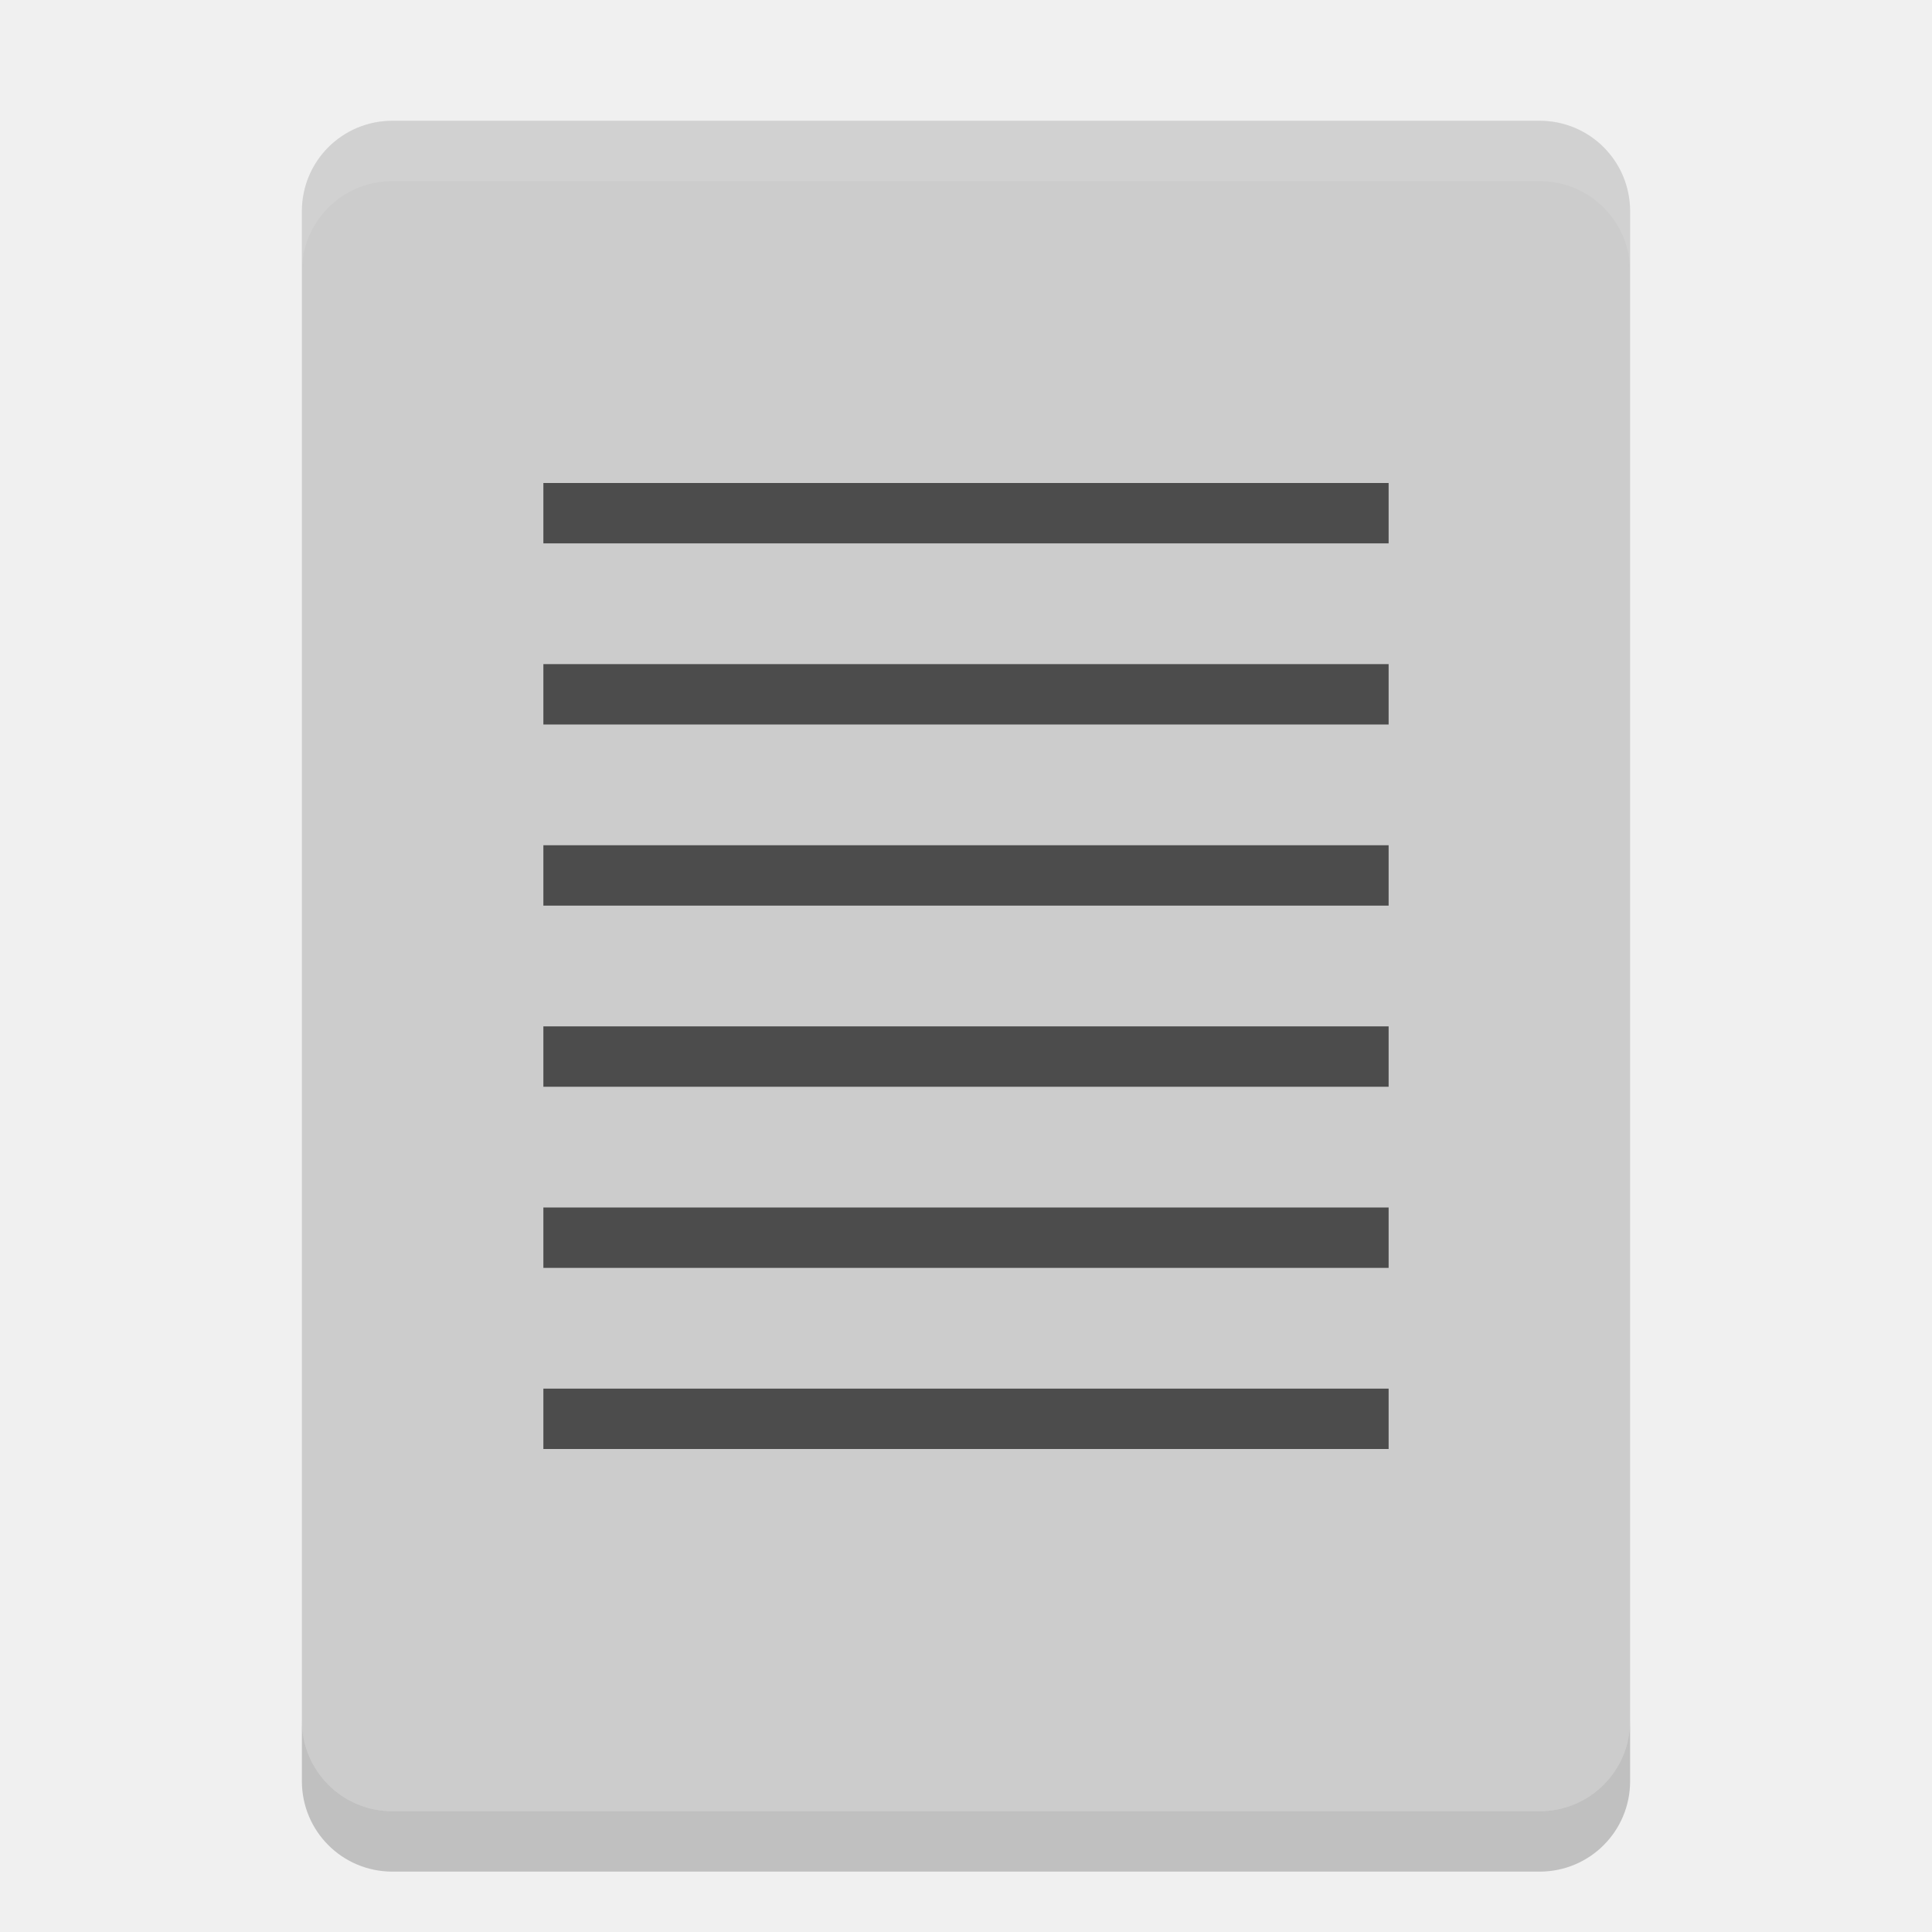
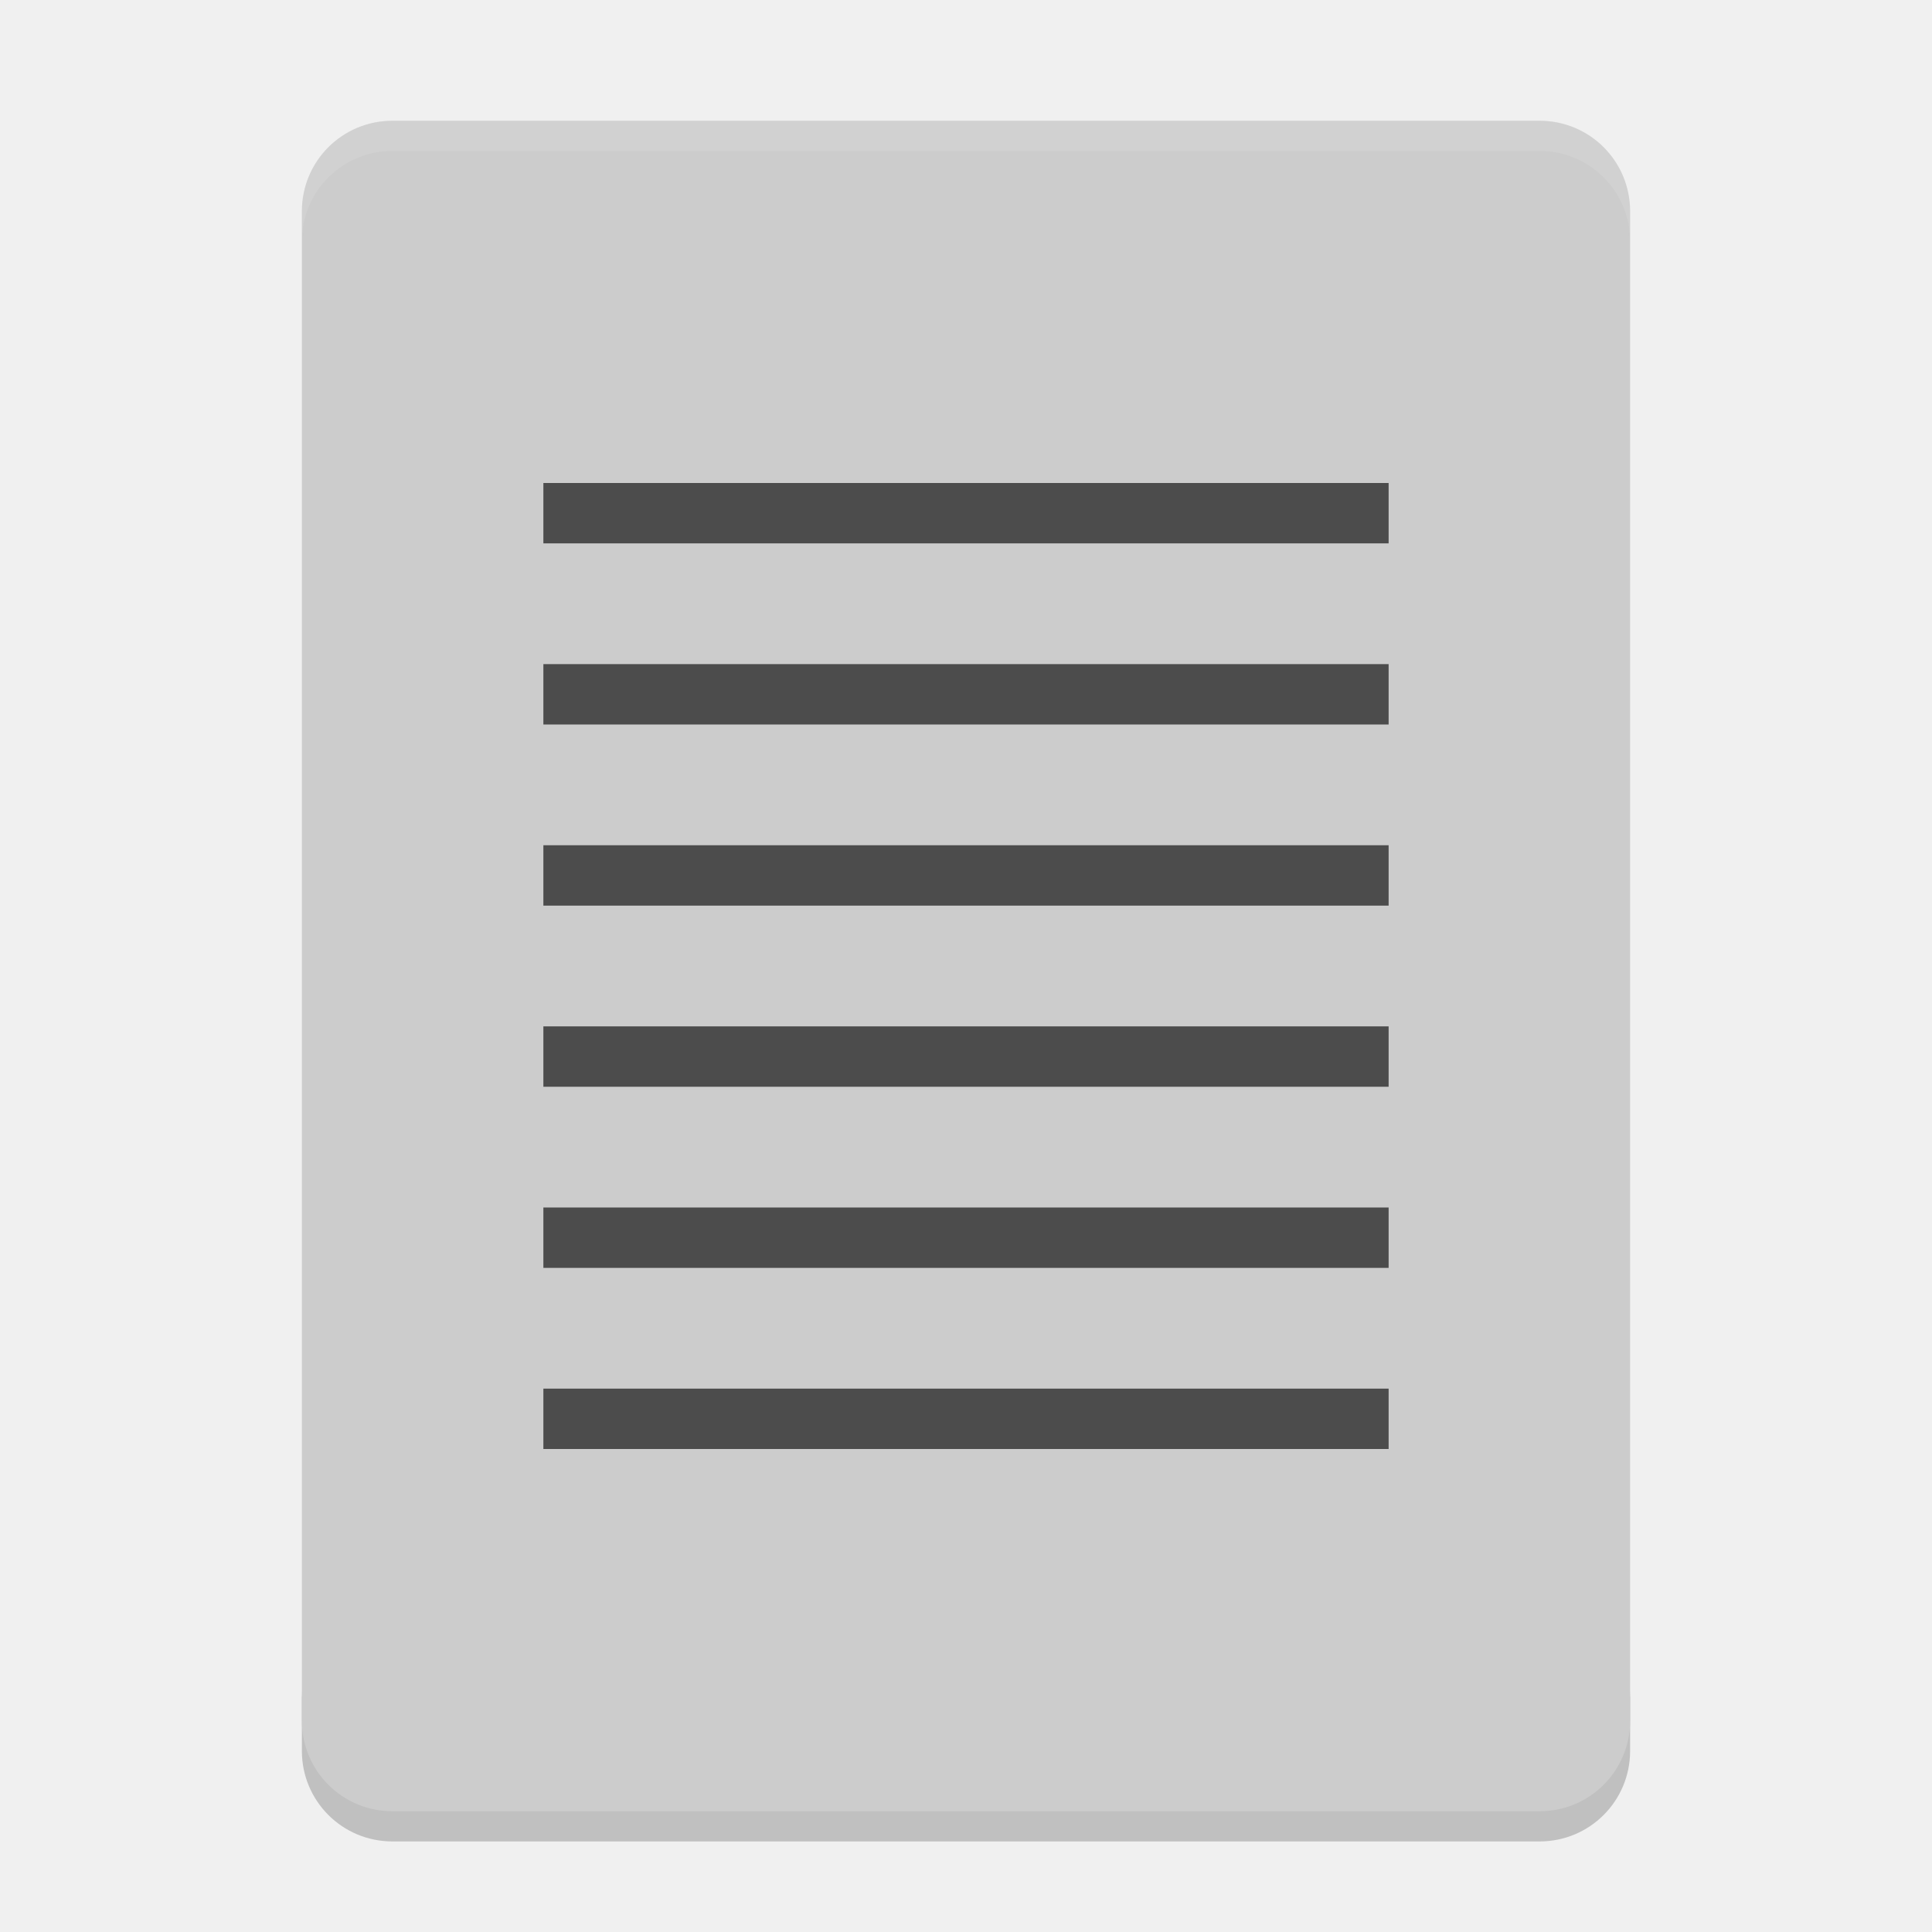
- <svg xmlns="http://www.w3.org/2000/svg" height="32" width="32" version="1">
-   <path d="m27 28.5v-25c0-0.831-0.669-1.5-1.5-1.5h-19c-0.831 0-1.5 0.669-1.5 1.5v25c0 0.831 0.669 1.5 1.5 1.5h19c0.831 0 1.5-0.669 1.5-1.5z" fill="#ccc" />
-   <path opacity=".1" d="m6.5 2c-0.831 0-1.5 0.669-1.5 1.5v1c0-0.831 0.669-1.5 1.5-1.5h19c0.831 0 1.5 0.669 1.5 1.5v-1c0-0.831-0.669-1.5-1.5-1.5z" fill="#fff" />
-   <g fill="#4c4c4c">
-     <path d="m9 8h14v1h-14z" />
-     <path d="m9 11h14v1h-14z" />
-     <path d="m9 14h14v1h-14z" />
-     <path d="m9 17h14v1h-14z" />
-     <path d="m9 20h14v1h-14z" />
-     <path d="m9 23h14v1h-14z" />
+ <svg xmlns="http://www.w3.org/2000/svg" height="64" width="64" version="1" id="svg2">
+   <defs id="defs26" />
+   <path style="opacity:0.2" d="m 10,56 0,2 c 0,1.662 1.338,3 3,3 l 38,0 c 1.662,0 3,-1.338 3,-3 l 0,-2 c 0,1.662 -1.338,3 -3,3 l -38,0 c -1.662,0 -3,-1.338 -3,-3 z" id="path22" />
+   <path style="fill:#cccccc" d="M 54,57 54,7 C 54,5.338 52.662,4 51,4 L 13,4 c -1.662,0 -3,1.338 -3,3 l 0,50 c 0,1.662 1.338,3 3,3 l 38,0 c 1.662,0 3,-1.338 3,-3 z" id="path4" />
+   <path style="opacity:0.1;fill:#ffffff" d="M 13 4 C 11.338 4 10 5.338 10 7 L 10 8 C 10 6.338 11.338 5 13 5 L 51 5 C 52.662 5 54 6.338 54 8 L 54 7 C 54 5.338 52.662 4 51 4 L 13 4 z " id="path6" />
+   <g style="fill:#4c4c4c" id="g8" transform="scale(2,2)">
+     <path d="M 9,8 23,8 23,9 9,9 Z" id="path10" />
+     <path d="m 9,11 14,0 0,1 -14,0 z" id="path12" />
+     <path d="m 9,14 14,0 0,1 -14,0 z" id="path14" />
+     <path d="m 9,17 14,0 0,1 -14,0 z" id="path16" />
+     <path d="m 9,20 14,0 0,1 -14,0 z" id="path18" />
+     <path d="m 9,23 14,0 0,1 -14,0 z" id="path20" />
  </g>
-   <path opacity=".2" d="m5 28.5v1c0 0.831 0.669 1.5 1.5 1.5h19c0.831 0 1.5-0.669 1.5-1.5v-1c0 0.831-0.669 1.5-1.5 1.5h-19c-0.831 0-1.5-0.669-1.5-1.5z" />
</svg>
